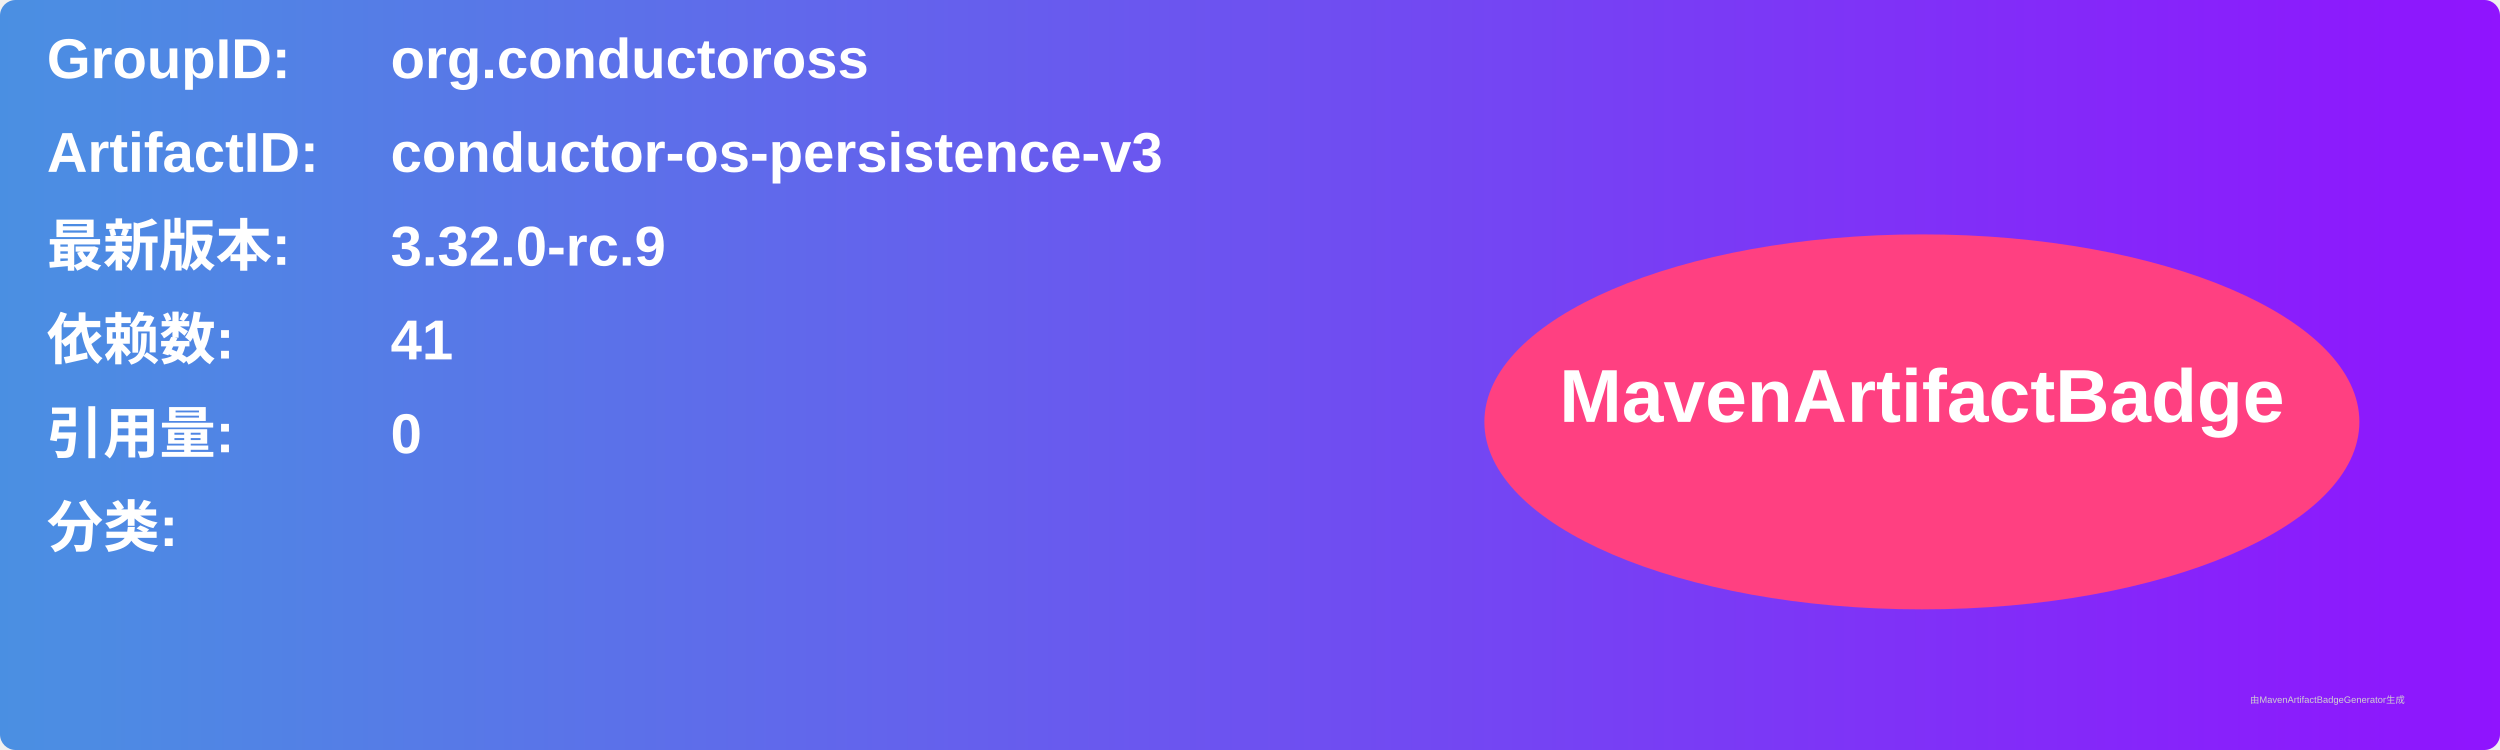
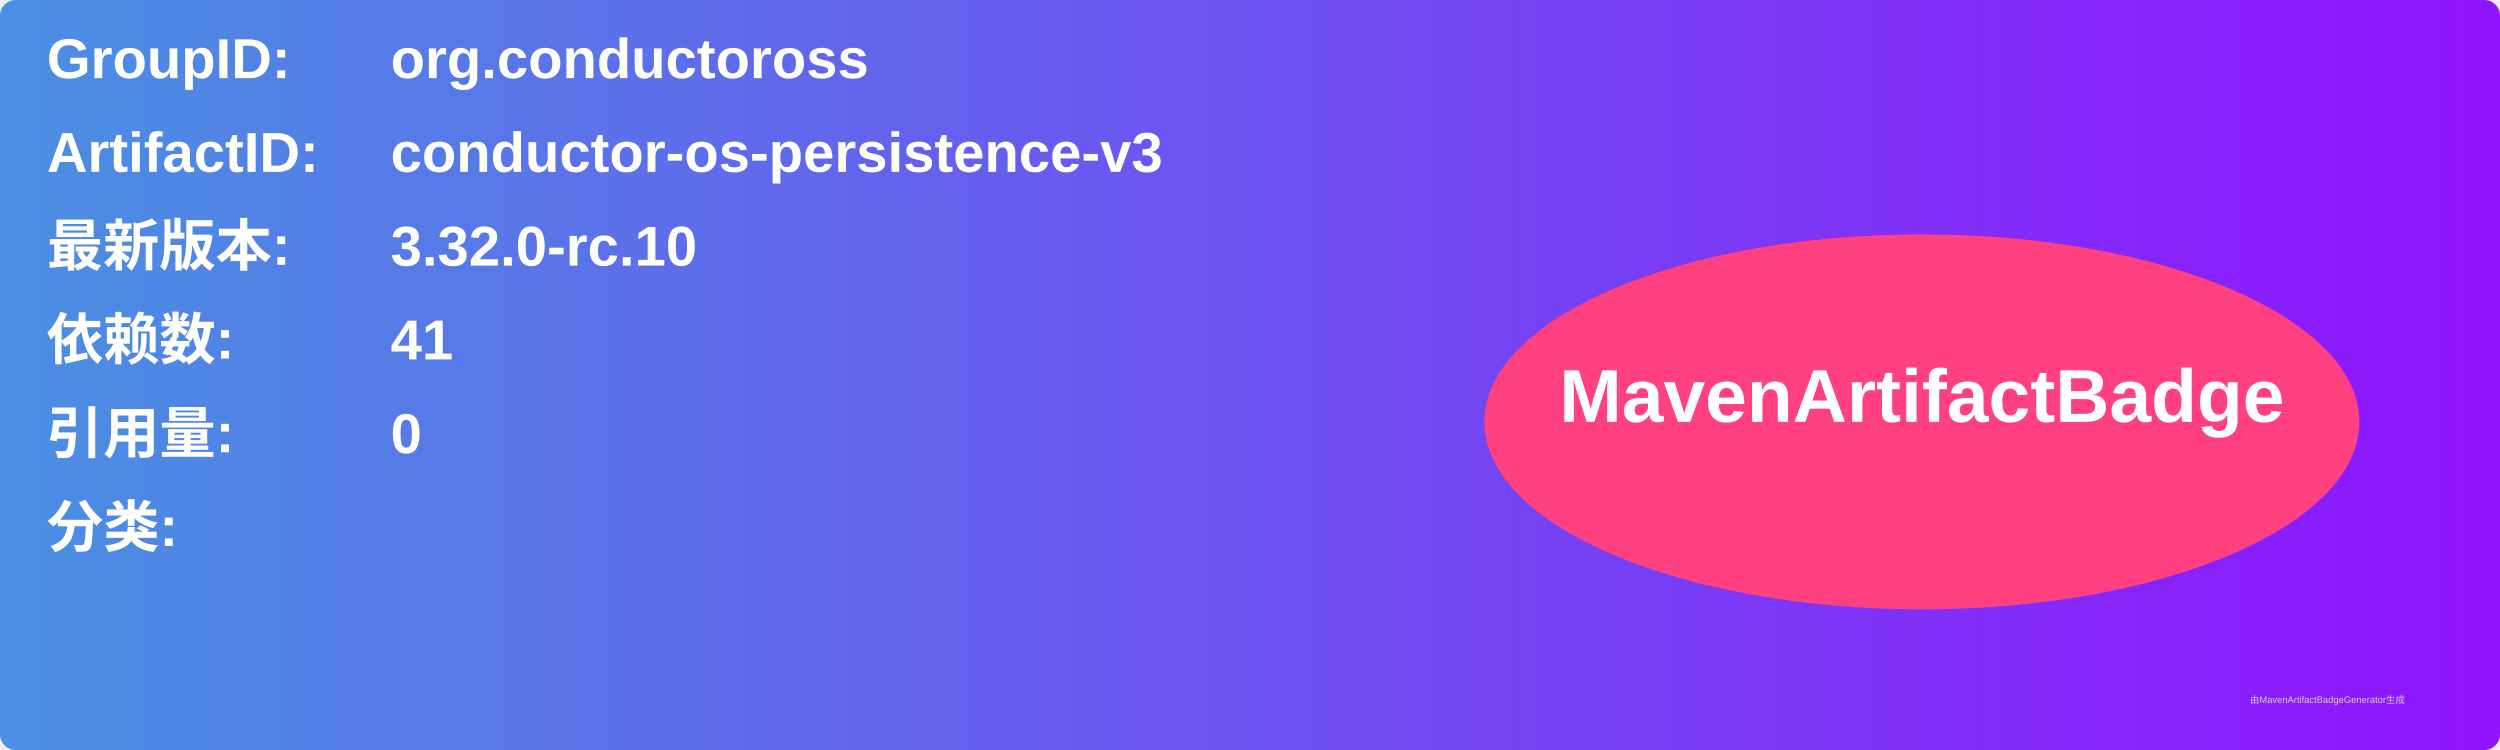
<svg xmlns="http://www.w3.org/2000/svg" width="800" height="240" viewBox="0 0 800 240">
  <linearGradient id="grad" x1="0%" y1="0%" x2="100%" y2="0%">
    <stop offset="0%" stop-color="#4a90e2" />
    <stop offset="100%" stop-color="#9013fe" />
  </linearGradient>
  <rect width="100%" height="100%" rx="5" ry="5" fill="url(#grad)" />
  <g transform="translate(15, 15)">
    <text x="0" y="10" font-family="Arial" font-size="18" fill="white" font-weight="bold" width="260">GroupID:</text>
    <text x="110" y="10" font-family="Arial" font-size="18" fill="white" font-weight="bold" width="460">org.conductoross</text>
    <text x="0" y="40" font-family="Arial" font-size="18" fill="white" font-weight="bold" width="260">ArtifactID:</text>
    <text x="110" y="40" font-family="Arial" font-size="18" fill="white" font-weight="bold" width="460">conductor-os-persistence-v3</text>
    <text x="0" y="70" font-family="Arial" font-size="18" fill="white" font-weight="bold">最新版本:</text>
    <text x="110" y="70" font-family="Arial" font-size="18" fill="white" font-weight="bold">
-       <tspan font-weight="bold">3.32.0-rc.9</tspan>
+       <tspan font-weight="bold">3.32.0-rc.10</tspan>
    </text>
    <text x="0" y="100" font-family="Arial" font-size="18" fill="white" font-weight="bold">依赖数: </text>
    <text x="110" y="100" font-family="Arial" font-size="18" fill="white">
      <tspan font-weight="bold">41</tspan>
    </text>
    <text x="0" y="130" font-family="Arial" font-size="18" fill="white" font-weight="bold">引用量: </text>
    <text x="110" y="130" font-family="Arial" font-size="18" fill="white">
      <tspan font-weight="bold">0</tspan>
    </text>
    <text x="0" y="160" font-family="Arial" font-size="18" fill="white" font-weight="bold">分类:</text>
    <text x="10" y="190" font-family="Arial" font-size="10" fill="white">
      <tspan font-weight="bold" />
    </text>
    <ellipse cx="600" cy="120" rx="140" ry="60" fill="#ff4081" />
    <text x="600" y="120" text-anchor="middle" font-family="Arial" font-size="24" fill="white" font-weight="bold">MavenArtifactBadge</text>
  </g>
  <text x="720" y="225" font-family="Arial" font-size="3" fill="#d0d0d0">由MavenArtifactBadgeGenerator生成</text>
</svg>
